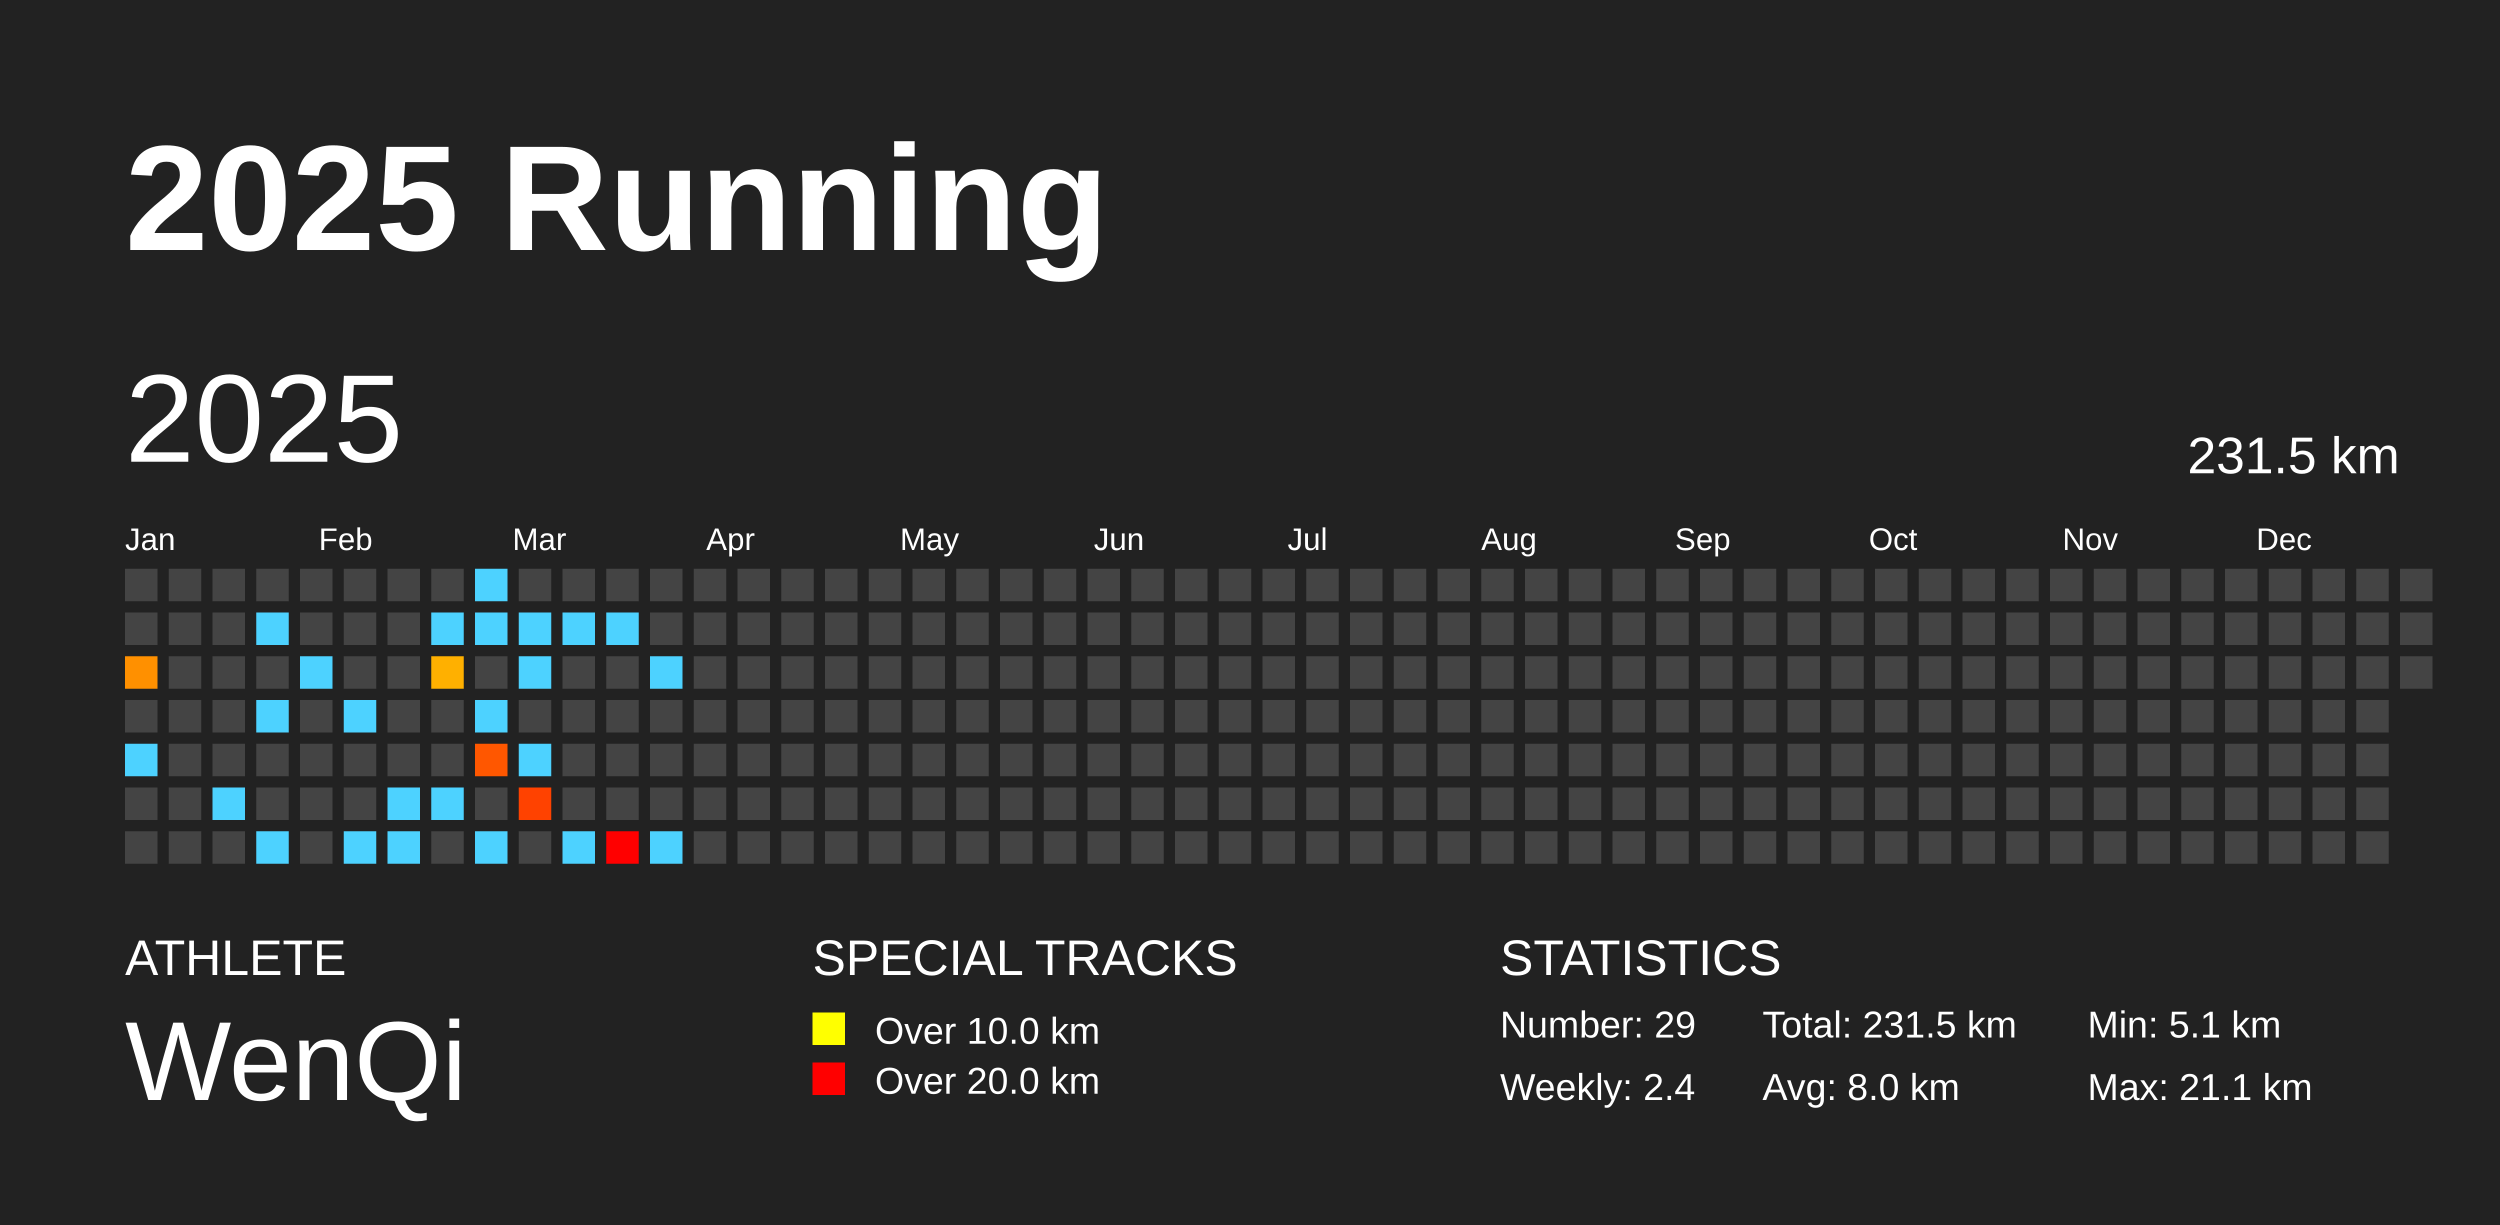
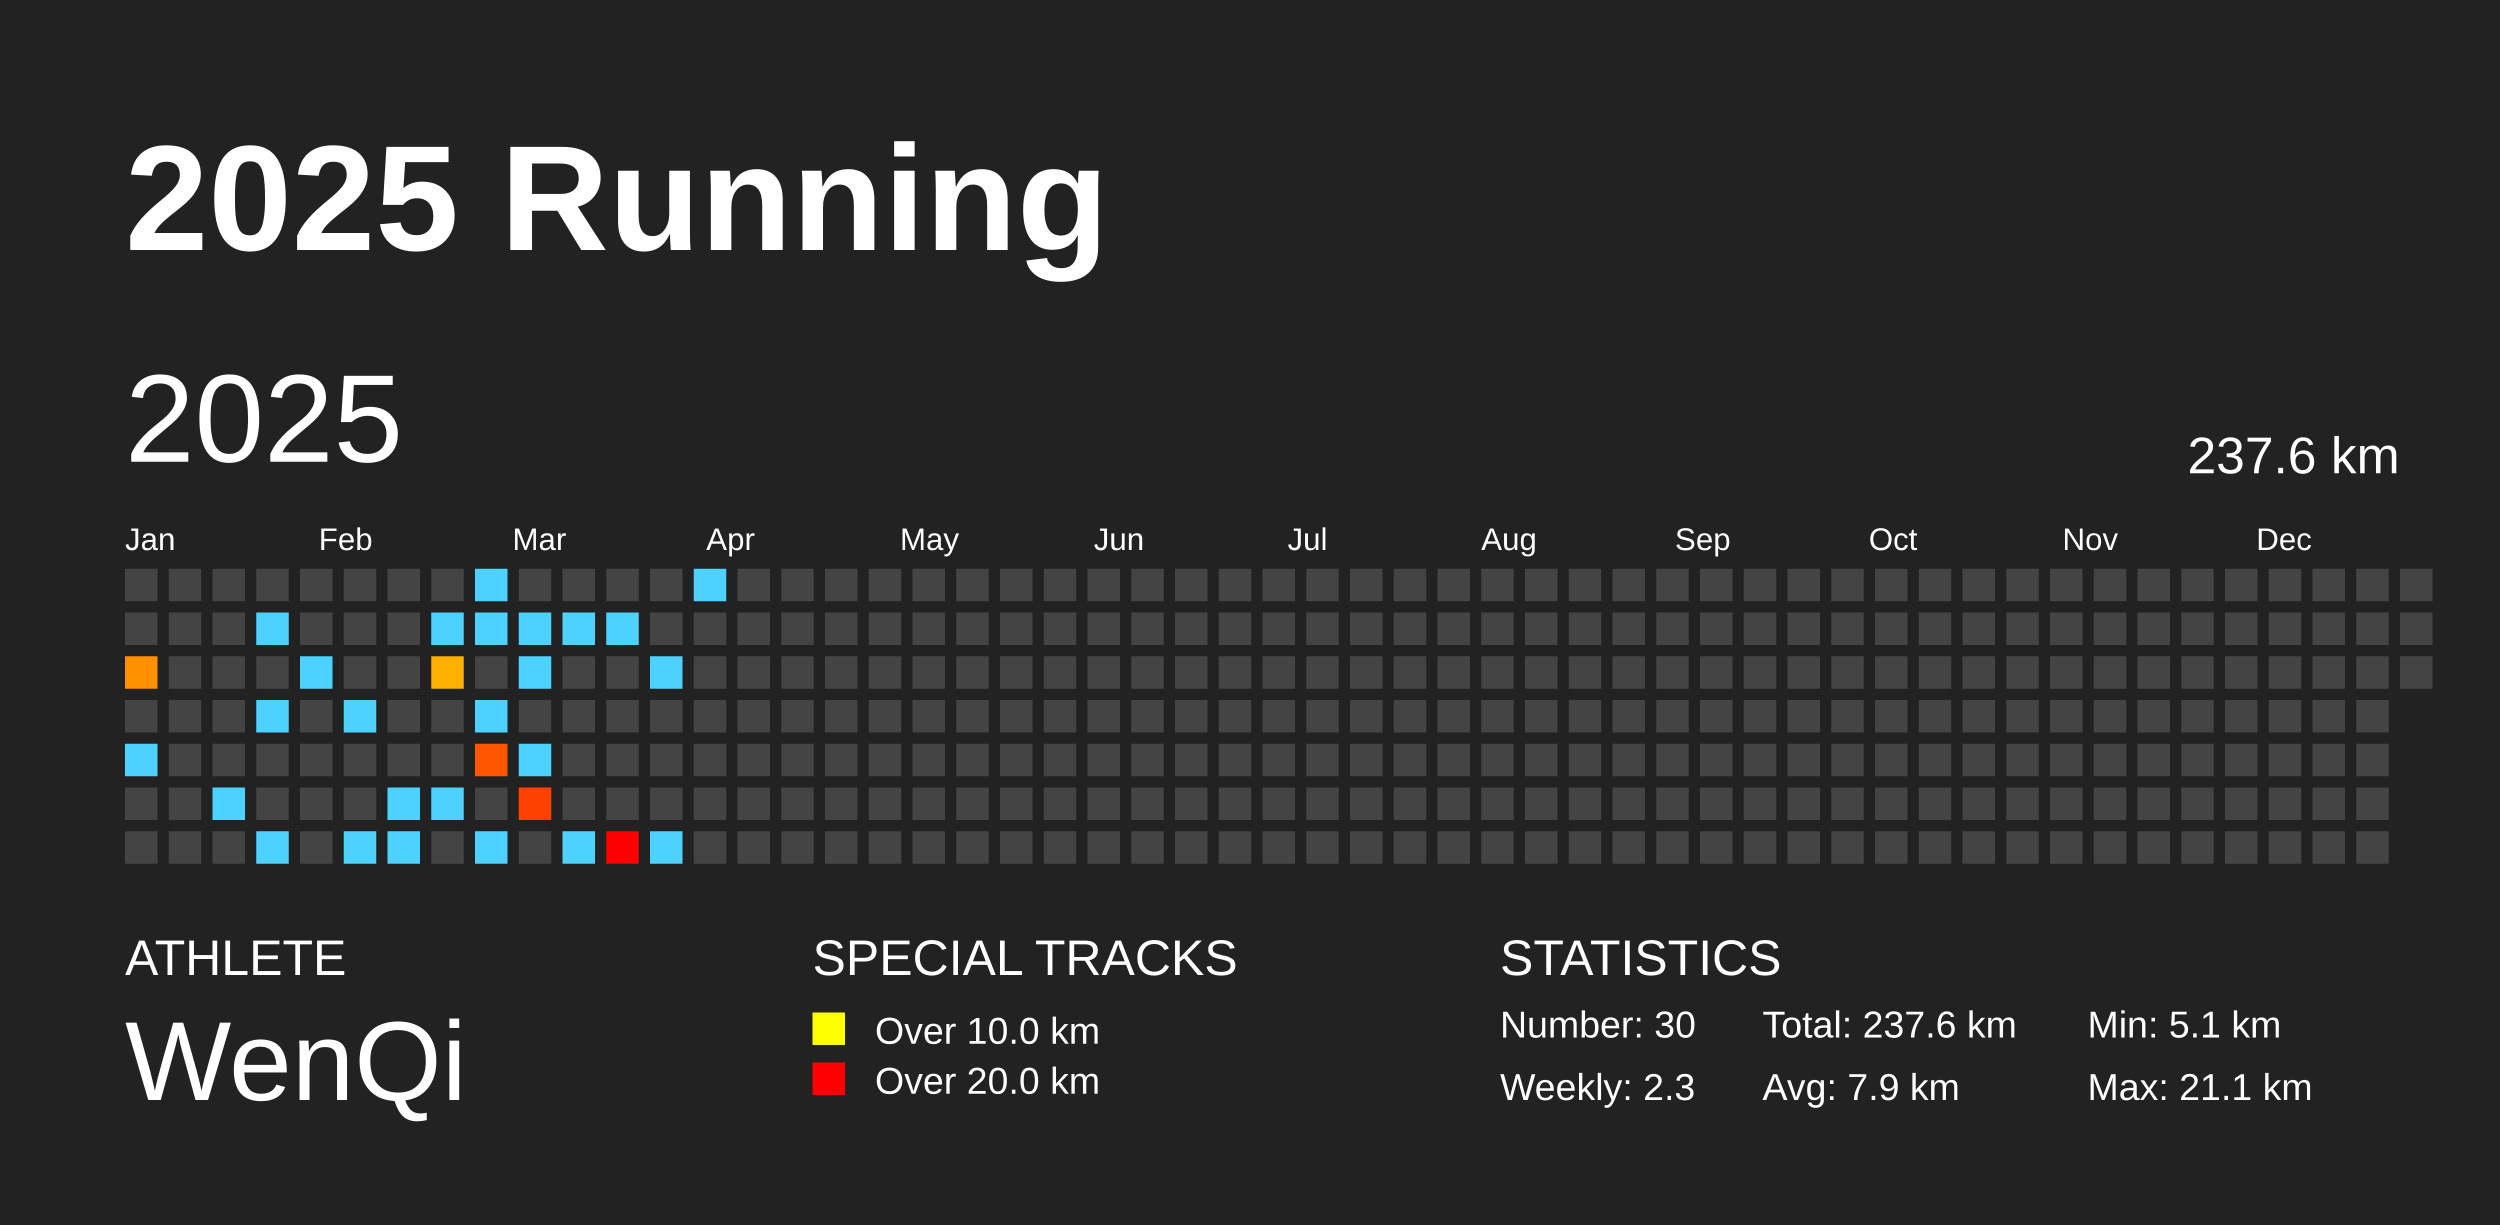
<svg xmlns="http://www.w3.org/2000/svg" baseProfile="full" height="98mm" version="1.1" viewBox="0,0,200,98" width="200mm">
  <defs />
  <rect fill="#222222" height="98" width="200" x="0" y="0" />
  <text fill="#FFFFFF" style="font-size:12px; font-family:Arial; font-weight:bold;" x="10" y="20">2025 Running</text>
  <text fill="#FFFFFF" style="font-size:4px; font-family:Arial" x="10" y="78">ATHLETE</text>
  <text fill="#FFFFFF" style="font-size:9px; font-family:Arial" x="10" y="88">WenQi</text>
  <text fill="#FFFFFF" style="font-size:4px; font-family:Arial" x="65" y="78">SPECIAL TRACKS</text>
  <rect fill="yellow" height="2.6" width="2.6" x="65" y="81" />
  <text fill="#FFFFFF" style="font-size:3px; font-family:Arial" x="70" y="83.5">Over 10.0 km</text>
  <rect fill="red" height="2.6" width="2.6" x="65" y="85" />
  <text fill="#FFFFFF" style="font-size:3px; font-family:Arial" x="70" y="87.5">Over 20.0 km</text>
  <text fill="#FFFFFF" style="font-size:4px; font-family:Arial" x="120" y="78">STATISTICS</text>
-   <text fill="#FFFFFF" style="font-size:3px; font-family:Arial" x="120" y="83">Number: 29</text>
-   <text fill="#FFFFFF" style="font-size:3px; font-family:Arial" x="120" y="88">Weekly: 2.4</text>
-   <text fill="#FFFFFF" style="font-size:3px; font-family:Arial" x="141" y="83">Total: 231.5 km</text>
-   <text fill="#FFFFFF" style="font-size:3px; font-family:Arial" x="141" y="88">Avg: 8.0 km</text>
+   <text fill="#FFFFFF" style="font-size:3px; font-family:Arial" x="120" y="83">Number: 30</text>
+   <text fill="#FFFFFF" style="font-size:3px; font-family:Arial" x="120" y="88">Weekly: 2.3</text>
+   <text fill="#FFFFFF" style="font-size:3px; font-family:Arial" x="141" y="83">Total: 237.6 km</text>
+   <text fill="#FFFFFF" style="font-size:3px; font-family:Arial" x="141" y="88">Avg: 7.9 km</text>
  <text fill="#FFFFFF" style="font-size:3px; font-family:Arial" x="167" y="83">Min: 5.1 km</text>
  <text fill="#FFFFFF" style="font-size:3px; font-family:Arial" x="167" y="88">Max: 21.1 km</text>
  <text dominant-baseline="hanging" fill="#FFFFFF" style="font-size:10.0px; font-family:Arial;" x="10" y="30">2025</text>
-   <text dominant-baseline="hanging" fill="#FFFFFF" style="font-size:4.125px; font-family:Arial;" x="175" y="35">231.5 km</text>
+   <text dominant-baseline="hanging" fill="#FFFFFF" style="font-size:4.125px; font-family:Arial;" x="175" y="35">237.6 km</text>
  <text fill="#FFFFFF" style="font-size:2.5px; font-family:Arial" x="10.0" y="44">Jan</text>
  <text fill="#FFFFFF" style="font-size:2.5px; font-family:Arial" x="25.5" y="44">Feb</text>
  <text fill="#FFFFFF" style="font-size:2.5px; font-family:Arial" x="41.0" y="44">Mar</text>
  <text fill="#FFFFFF" style="font-size:2.5px; font-family:Arial" x="56.5" y="44">Apr</text>
  <text fill="#FFFFFF" style="font-size:2.5px; font-family:Arial" x="72.0" y="44">May</text>
  <text fill="#FFFFFF" style="font-size:2.5px; font-family:Arial" x="87.5" y="44">Jun</text>
  <text fill="#FFFFFF" style="font-size:2.5px; font-family:Arial" x="103.0" y="44">Jul</text>
  <text fill="#FFFFFF" style="font-size:2.5px; font-family:Arial" x="118.5" y="44">Aug</text>
  <text fill="#FFFFFF" style="font-size:2.5px; font-family:Arial" x="134.0" y="44">Sep</text>
  <text fill="#FFFFFF" style="font-size:2.5px; font-family:Arial" x="149.5" y="44">Oct</text>
  <text fill="#FFFFFF" style="font-size:2.5px; font-family:Arial" x="165.0" y="44">Nov</text>
  <text fill="#FFFFFF" style="font-size:2.5px; font-family:Arial" x="180.5" y="44">Dec</text>
  <rect fill="#444444" height="2.6" width="2.6" x="10.0" y="45.5" />
  <rect fill="#444444" height="2.6" width="2.6" x="10.0" y="49.0" />
  <rect fill="#ff9000" height="2.6" width="2.6" x="10.0" y="52.5" />
  <rect fill="#444444" height="2.6" width="2.6" x="10.0" y="56.0" />
  <rect fill="#4dd2ff" height="2.6" width="2.6" x="10.0" y="59.5" />
  <rect fill="#444444" height="2.6" width="2.6" x="10.0" y="63.0" />
  <rect fill="#444444" height="2.6" width="2.6" x="10.0" y="66.5" />
  <rect fill="#444444" height="2.6" width="2.6" x="13.5" y="45.5" />
  <rect fill="#444444" height="2.6" width="2.6" x="13.5" y="49.0" />
  <rect fill="#444444" height="2.6" width="2.6" x="13.5" y="52.5" />
  <rect fill="#444444" height="2.6" width="2.6" x="13.5" y="56.0" />
  <rect fill="#444444" height="2.6" width="2.6" x="13.5" y="59.5" />
  <rect fill="#444444" height="2.6" width="2.6" x="13.5" y="63.0" />
  <rect fill="#444444" height="2.6" width="2.6" x="13.5" y="66.5" />
  <rect fill="#444444" height="2.6" width="2.6" x="17.0" y="45.5" />
  <rect fill="#444444" height="2.6" width="2.6" x="17.0" y="49.0" />
  <rect fill="#444444" height="2.6" width="2.6" x="17.0" y="52.5" />
  <rect fill="#444444" height="2.6" width="2.6" x="17.0" y="56.0" />
  <rect fill="#444444" height="2.6" width="2.6" x="17.0" y="59.5" />
  <rect fill="#4dd2ff" height="2.6" width="2.6" x="17.0" y="63.0" />
  <rect fill="#444444" height="2.6" width="2.6" x="17.0" y="66.5" />
  <rect fill="#444444" height="2.6" width="2.6" x="20.5" y="45.5" />
  <rect fill="#4dd2ff" height="2.6" width="2.6" x="20.5" y="49.0" />
  <rect fill="#444444" height="2.6" width="2.6" x="20.5" y="52.5" />
  <rect fill="#4dd2ff" height="2.6" width="2.6" x="20.5" y="56.0" />
  <rect fill="#444444" height="2.6" width="2.6" x="20.5" y="59.5" />
  <rect fill="#444444" height="2.6" width="2.6" x="20.5" y="63.0" />
  <rect fill="#4dd2ff" height="2.6" width="2.6" x="20.5" y="66.5" />
  <rect fill="#444444" height="2.6" width="2.6" x="24.0" y="45.5" />
  <rect fill="#444444" height="2.6" width="2.6" x="24.0" y="49.0" />
  <rect fill="#4dd2ff" height="2.6" width="2.6" x="24.0" y="52.5" />
  <rect fill="#444444" height="2.6" width="2.6" x="24.0" y="56.0" />
  <rect fill="#444444" height="2.6" width="2.6" x="24.0" y="59.5" />
  <rect fill="#444444" height="2.6" width="2.6" x="24.0" y="63.0" />
  <rect fill="#444444" height="2.6" width="2.6" x="24.0" y="66.5" />
  <rect fill="#444444" height="2.6" width="2.6" x="27.5" y="45.5" />
  <rect fill="#444444" height="2.6" width="2.6" x="27.5" y="49.0" />
  <rect fill="#444444" height="2.6" width="2.6" x="27.5" y="52.5" />
  <rect fill="#4dd2ff" height="2.6" width="2.6" x="27.5" y="56.0" />
  <rect fill="#444444" height="2.6" width="2.6" x="27.5" y="59.5" />
  <rect fill="#444444" height="2.6" width="2.6" x="27.5" y="63.0" />
  <rect fill="#4dd2ff" height="2.6" width="2.6" x="27.5" y="66.5" />
  <rect fill="#444444" height="2.6" width="2.6" x="31.0" y="45.5" />
  <rect fill="#444444" height="2.6" width="2.6" x="31.0" y="49.0" />
  <rect fill="#444444" height="2.6" width="2.6" x="31.0" y="52.5" />
  <rect fill="#444444" height="2.6" width="2.6" x="31.0" y="56.0" />
  <rect fill="#444444" height="2.6" width="2.6" x="31.0" y="59.5" />
  <rect fill="#4dd2ff" height="2.6" width="2.6" x="31.0" y="63.0" />
  <rect fill="#4dd2ff" height="2.6" width="2.6" x="31.0" y="66.5" />
  <rect fill="#444444" height="2.6" width="2.6" x="34.5" y="45.5" />
  <rect fill="#4dd2ff" height="2.6" width="2.6" x="34.5" y="49.0" />
  <rect fill="#ffb000" height="2.6" width="2.6" x="34.5" y="52.5" />
  <rect fill="#444444" height="2.6" width="2.6" x="34.5" y="56.0" />
  <rect fill="#444444" height="2.6" width="2.6" x="34.5" y="59.5" />
  <rect fill="#4dd2ff" height="2.6" width="2.6" x="34.5" y="63.0" />
  <rect fill="#444444" height="2.6" width="2.6" x="34.5" y="66.5" />
  <rect fill="#4dd2ff" height="2.6" width="2.6" x="38.0" y="45.5" />
  <rect fill="#4dd2ff" height="2.6" width="2.6" x="38.0" y="49.0" />
  <rect fill="#444444" height="2.6" width="2.6" x="38.0" y="52.5" />
  <rect fill="#4dd2ff" height="2.6" width="2.6" x="38.0" y="56.0" />
  <rect fill="#ff5700" height="2.6" width="2.6" x="38.0" y="59.5" />
  <rect fill="#444444" height="2.6" width="2.6" x="38.0" y="63.0" />
  <rect fill="#4dd2ff" height="2.6" width="2.6" x="38.0" y="66.5" />
  <rect fill="#444444" height="2.6" width="2.6" x="41.5" y="45.5" />
  <rect fill="#4dd2ff" height="2.6" width="2.6" x="41.5" y="49.0" />
  <rect fill="#4dd2ff" height="2.6" width="2.6" x="41.5" y="52.5" />
  <rect fill="#444444" height="2.6" width="2.6" x="41.5" y="56.0" />
  <rect fill="#4dd2ff" height="2.6" width="2.6" x="41.5" y="59.5" />
  <rect fill="#ff4200" height="2.6" width="2.6" x="41.5" y="63.0" />
  <rect fill="#444444" height="2.6" width="2.6" x="41.5" y="66.5" />
  <rect fill="#444444" height="2.6" width="2.6" x="45.0" y="45.5" />
  <rect fill="#4dd2ff" height="2.6" width="2.6" x="45.0" y="49.0" />
  <rect fill="#444444" height="2.6" width="2.6" x="45.0" y="52.5" />
  <rect fill="#444444" height="2.6" width="2.6" x="45.0" y="56.0" />
  <rect fill="#444444" height="2.6" width="2.6" x="45.0" y="59.5" />
  <rect fill="#444444" height="2.6" width="2.6" x="45.0" y="63.0" />
  <rect fill="#4dd2ff" height="2.6" width="2.6" x="45.0" y="66.5" />
  <rect fill="#444444" height="2.6" width="2.6" x="48.5" y="45.5" />
  <rect fill="#4dd2ff" height="2.6" width="2.6" x="48.5" y="49.0" />
  <rect fill="#444444" height="2.6" width="2.6" x="48.5" y="52.5" />
  <rect fill="#444444" height="2.6" width="2.6" x="48.5" y="56.0" />
  <rect fill="#444444" height="2.6" width="2.6" x="48.5" y="59.5" />
  <rect fill="#444444" height="2.6" width="2.6" x="48.5" y="63.0" />
  <rect fill="red" height="2.6" width="2.6" x="48.5" y="66.5" />
  <rect fill="#444444" height="2.6" width="2.6" x="52.0" y="45.5" />
  <rect fill="#444444" height="2.6" width="2.6" x="52.0" y="49.0" />
  <rect fill="#4dd2ff" height="2.6" width="2.6" x="52.0" y="52.5" />
  <rect fill="#444444" height="2.6" width="2.6" x="52.0" y="56.0" />
  <rect fill="#444444" height="2.6" width="2.6" x="52.0" y="59.5" />
  <rect fill="#444444" height="2.6" width="2.6" x="52.0" y="63.0" />
  <rect fill="#4dd2ff" height="2.6" width="2.6" x="52.0" y="66.5" />
-   <rect fill="#444444" height="2.6" width="2.6" x="55.5" y="45.5" />
+   <rect fill="#4dd2ff" height="2.6" width="2.6" x="55.5" y="45.5" />
  <rect fill="#444444" height="2.6" width="2.6" x="55.5" y="49.0" />
  <rect fill="#444444" height="2.6" width="2.6" x="55.5" y="52.5" />
  <rect fill="#444444" height="2.6" width="2.6" x="55.5" y="56.0" />
  <rect fill="#444444" height="2.6" width="2.6" x="55.5" y="59.5" />
  <rect fill="#444444" height="2.6" width="2.6" x="55.5" y="63.0" />
  <rect fill="#444444" height="2.6" width="2.6" x="55.5" y="66.5" />
  <rect fill="#444444" height="2.6" width="2.6" x="59.0" y="45.5" />
  <rect fill="#444444" height="2.6" width="2.6" x="59.0" y="49.0" />
  <rect fill="#444444" height="2.6" width="2.6" x="59.0" y="52.5" />
  <rect fill="#444444" height="2.6" width="2.6" x="59.0" y="56.0" />
  <rect fill="#444444" height="2.6" width="2.6" x="59.0" y="59.5" />
  <rect fill="#444444" height="2.6" width="2.6" x="59.0" y="63.0" />
  <rect fill="#444444" height="2.6" width="2.6" x="59.0" y="66.5" />
  <rect fill="#444444" height="2.6" width="2.6" x="62.5" y="45.5" />
  <rect fill="#444444" height="2.6" width="2.6" x="62.5" y="49.0" />
  <rect fill="#444444" height="2.6" width="2.6" x="62.5" y="52.5" />
  <rect fill="#444444" height="2.6" width="2.6" x="62.5" y="56.0" />
  <rect fill="#444444" height="2.6" width="2.6" x="62.5" y="59.5" />
  <rect fill="#444444" height="2.6" width="2.6" x="62.5" y="63.0" />
  <rect fill="#444444" height="2.6" width="2.6" x="62.5" y="66.5" />
  <rect fill="#444444" height="2.6" width="2.6" x="66.0" y="45.5" />
  <rect fill="#444444" height="2.6" width="2.6" x="66.0" y="49.0" />
  <rect fill="#444444" height="2.6" width="2.6" x="66.0" y="52.5" />
  <rect fill="#444444" height="2.6" width="2.6" x="66.0" y="56.0" />
  <rect fill="#444444" height="2.6" width="2.6" x="66.0" y="59.5" />
  <rect fill="#444444" height="2.6" width="2.6" x="66.0" y="63.0" />
  <rect fill="#444444" height="2.6" width="2.6" x="66.0" y="66.5" />
  <rect fill="#444444" height="2.6" width="2.6" x="69.5" y="45.5" />
  <rect fill="#444444" height="2.6" width="2.6" x="69.5" y="49.0" />
  <rect fill="#444444" height="2.6" width="2.6" x="69.5" y="52.5" />
  <rect fill="#444444" height="2.6" width="2.6" x="69.5" y="56.0" />
  <rect fill="#444444" height="2.6" width="2.6" x="69.5" y="59.5" />
  <rect fill="#444444" height="2.6" width="2.6" x="69.5" y="63.0" />
  <rect fill="#444444" height="2.6" width="2.6" x="69.5" y="66.5" />
  <rect fill="#444444" height="2.6" width="2.6" x="73.0" y="45.5" />
  <rect fill="#444444" height="2.6" width="2.6" x="73.0" y="49.0" />
  <rect fill="#444444" height="2.6" width="2.6" x="73.0" y="52.5" />
  <rect fill="#444444" height="2.6" width="2.6" x="73.0" y="56.0" />
  <rect fill="#444444" height="2.6" width="2.6" x="73.0" y="59.5" />
  <rect fill="#444444" height="2.6" width="2.6" x="73.0" y="63.0" />
  <rect fill="#444444" height="2.6" width="2.6" x="73.0" y="66.5" />
  <rect fill="#444444" height="2.6" width="2.6" x="76.5" y="45.5" />
  <rect fill="#444444" height="2.6" width="2.6" x="76.5" y="49.0" />
  <rect fill="#444444" height="2.6" width="2.6" x="76.5" y="52.5" />
  <rect fill="#444444" height="2.6" width="2.6" x="76.5" y="56.0" />
  <rect fill="#444444" height="2.6" width="2.6" x="76.5" y="59.5" />
  <rect fill="#444444" height="2.6" width="2.6" x="76.5" y="63.0" />
  <rect fill="#444444" height="2.6" width="2.6" x="76.5" y="66.5" />
  <rect fill="#444444" height="2.6" width="2.6" x="80.0" y="45.5" />
  <rect fill="#444444" height="2.6" width="2.6" x="80.0" y="49.0" />
  <rect fill="#444444" height="2.6" width="2.6" x="80.0" y="52.5" />
  <rect fill="#444444" height="2.6" width="2.6" x="80.0" y="56.0" />
  <rect fill="#444444" height="2.6" width="2.6" x="80.0" y="59.5" />
  <rect fill="#444444" height="2.6" width="2.6" x="80.0" y="63.0" />
  <rect fill="#444444" height="2.6" width="2.6" x="80.0" y="66.5" />
  <rect fill="#444444" height="2.6" width="2.6" x="83.5" y="45.5" />
  <rect fill="#444444" height="2.6" width="2.6" x="83.5" y="49.0" />
  <rect fill="#444444" height="2.6" width="2.6" x="83.5" y="52.5" />
  <rect fill="#444444" height="2.6" width="2.6" x="83.5" y="56.0" />
  <rect fill="#444444" height="2.6" width="2.6" x="83.5" y="59.5" />
  <rect fill="#444444" height="2.6" width="2.6" x="83.5" y="63.0" />
  <rect fill="#444444" height="2.6" width="2.6" x="83.5" y="66.5" />
  <rect fill="#444444" height="2.6" width="2.6" x="87.0" y="45.5" />
  <rect fill="#444444" height="2.6" width="2.6" x="87.0" y="49.0" />
  <rect fill="#444444" height="2.6" width="2.6" x="87.0" y="52.5" />
  <rect fill="#444444" height="2.6" width="2.6" x="87.0" y="56.0" />
  <rect fill="#444444" height="2.6" width="2.6" x="87.0" y="59.5" />
  <rect fill="#444444" height="2.6" width="2.6" x="87.0" y="63.0" />
  <rect fill="#444444" height="2.6" width="2.6" x="87.0" y="66.5" />
  <rect fill="#444444" height="2.6" width="2.6" x="90.5" y="45.5" />
  <rect fill="#444444" height="2.6" width="2.6" x="90.5" y="49.0" />
  <rect fill="#444444" height="2.6" width="2.6" x="90.5" y="52.5" />
  <rect fill="#444444" height="2.6" width="2.6" x="90.5" y="56.0" />
  <rect fill="#444444" height="2.6" width="2.6" x="90.5" y="59.5" />
  <rect fill="#444444" height="2.6" width="2.6" x="90.5" y="63.0" />
  <rect fill="#444444" height="2.6" width="2.6" x="90.5" y="66.5" />
  <rect fill="#444444" height="2.6" width="2.6" x="94.0" y="45.5" />
  <rect fill="#444444" height="2.6" width="2.6" x="94.0" y="49.0" />
  <rect fill="#444444" height="2.6" width="2.6" x="94.0" y="52.5" />
  <rect fill="#444444" height="2.6" width="2.6" x="94.0" y="56.0" />
  <rect fill="#444444" height="2.6" width="2.6" x="94.0" y="59.5" />
  <rect fill="#444444" height="2.6" width="2.6" x="94.0" y="63.0" />
  <rect fill="#444444" height="2.6" width="2.6" x="94.0" y="66.5" />
  <rect fill="#444444" height="2.6" width="2.6" x="97.5" y="45.5" />
  <rect fill="#444444" height="2.6" width="2.6" x="97.5" y="49.0" />
  <rect fill="#444444" height="2.6" width="2.6" x="97.5" y="52.5" />
  <rect fill="#444444" height="2.6" width="2.6" x="97.5" y="56.0" />
  <rect fill="#444444" height="2.6" width="2.6" x="97.5" y="59.5" />
  <rect fill="#444444" height="2.6" width="2.6" x="97.5" y="63.0" />
  <rect fill="#444444" height="2.6" width="2.6" x="97.5" y="66.5" />
  <rect fill="#444444" height="2.6" width="2.6" x="101.0" y="45.5" />
  <rect fill="#444444" height="2.6" width="2.6" x="101.0" y="49.0" />
  <rect fill="#444444" height="2.6" width="2.6" x="101.0" y="52.5" />
  <rect fill="#444444" height="2.6" width="2.6" x="101.0" y="56.0" />
  <rect fill="#444444" height="2.6" width="2.6" x="101.0" y="59.5" />
  <rect fill="#444444" height="2.6" width="2.6" x="101.0" y="63.0" />
  <rect fill="#444444" height="2.6" width="2.6" x="101.0" y="66.5" />
  <rect fill="#444444" height="2.6" width="2.6" x="104.5" y="45.5" />
  <rect fill="#444444" height="2.6" width="2.6" x="104.5" y="49.0" />
  <rect fill="#444444" height="2.6" width="2.6" x="104.5" y="52.5" />
  <rect fill="#444444" height="2.6" width="2.6" x="104.5" y="56.0" />
  <rect fill="#444444" height="2.6" width="2.6" x="104.5" y="59.5" />
  <rect fill="#444444" height="2.6" width="2.6" x="104.5" y="63.0" />
  <rect fill="#444444" height="2.6" width="2.6" x="104.5" y="66.5" />
  <rect fill="#444444" height="2.6" width="2.6" x="108.0" y="45.5" />
  <rect fill="#444444" height="2.6" width="2.6" x="108.0" y="49.0" />
  <rect fill="#444444" height="2.6" width="2.6" x="108.0" y="52.5" />
  <rect fill="#444444" height="2.6" width="2.6" x="108.0" y="56.0" />
  <rect fill="#444444" height="2.6" width="2.6" x="108.0" y="59.5" />
  <rect fill="#444444" height="2.6" width="2.6" x="108.0" y="63.0" />
  <rect fill="#444444" height="2.6" width="2.6" x="108.0" y="66.5" />
  <rect fill="#444444" height="2.6" width="2.6" x="111.5" y="45.5" />
  <rect fill="#444444" height="2.6" width="2.6" x="111.5" y="49.0" />
  <rect fill="#444444" height="2.6" width="2.6" x="111.5" y="52.5" />
  <rect fill="#444444" height="2.6" width="2.6" x="111.5" y="56.0" />
  <rect fill="#444444" height="2.6" width="2.6" x="111.5" y="59.5" />
  <rect fill="#444444" height="2.6" width="2.6" x="111.5" y="63.0" />
  <rect fill="#444444" height="2.6" width="2.6" x="111.5" y="66.5" />
  <rect fill="#444444" height="2.6" width="2.6" x="115.0" y="45.5" />
  <rect fill="#444444" height="2.6" width="2.6" x="115.0" y="49.0" />
  <rect fill="#444444" height="2.6" width="2.6" x="115.0" y="52.5" />
  <rect fill="#444444" height="2.6" width="2.6" x="115.0" y="56.0" />
  <rect fill="#444444" height="2.6" width="2.6" x="115.0" y="59.5" />
  <rect fill="#444444" height="2.6" width="2.6" x="115.0" y="63.0" />
  <rect fill="#444444" height="2.6" width="2.6" x="115.0" y="66.5" />
  <rect fill="#444444" height="2.6" width="2.6" x="118.5" y="45.5" />
  <rect fill="#444444" height="2.6" width="2.6" x="118.5" y="49.0" />
  <rect fill="#444444" height="2.6" width="2.6" x="118.5" y="52.5" />
  <rect fill="#444444" height="2.6" width="2.6" x="118.5" y="56.0" />
  <rect fill="#444444" height="2.6" width="2.6" x="118.5" y="59.5" />
  <rect fill="#444444" height="2.6" width="2.6" x="118.5" y="63.0" />
  <rect fill="#444444" height="2.6" width="2.6" x="118.5" y="66.5" />
  <rect fill="#444444" height="2.6" width="2.6" x="122.0" y="45.5" />
  <rect fill="#444444" height="2.6" width="2.6" x="122.0" y="49.0" />
  <rect fill="#444444" height="2.6" width="2.6" x="122.0" y="52.5" />
  <rect fill="#444444" height="2.6" width="2.6" x="122.0" y="56.0" />
  <rect fill="#444444" height="2.6" width="2.6" x="122.0" y="59.5" />
  <rect fill="#444444" height="2.6" width="2.6" x="122.0" y="63.0" />
  <rect fill="#444444" height="2.6" width="2.6" x="122.0" y="66.5" />
  <rect fill="#444444" height="2.6" width="2.6" x="125.5" y="45.5" />
  <rect fill="#444444" height="2.6" width="2.6" x="125.5" y="49.0" />
  <rect fill="#444444" height="2.6" width="2.6" x="125.5" y="52.5" />
  <rect fill="#444444" height="2.6" width="2.6" x="125.5" y="56.0" />
  <rect fill="#444444" height="2.6" width="2.6" x="125.5" y="59.5" />
  <rect fill="#444444" height="2.6" width="2.6" x="125.5" y="63.0" />
  <rect fill="#444444" height="2.6" width="2.6" x="125.5" y="66.5" />
  <rect fill="#444444" height="2.6" width="2.6" x="129.0" y="45.5" />
  <rect fill="#444444" height="2.6" width="2.6" x="129.0" y="49.0" />
  <rect fill="#444444" height="2.6" width="2.6" x="129.0" y="52.5" />
  <rect fill="#444444" height="2.6" width="2.6" x="129.0" y="56.0" />
  <rect fill="#444444" height="2.6" width="2.6" x="129.0" y="59.5" />
  <rect fill="#444444" height="2.6" width="2.6" x="129.0" y="63.0" />
  <rect fill="#444444" height="2.6" width="2.6" x="129.0" y="66.5" />
  <rect fill="#444444" height="2.6" width="2.6" x="132.5" y="45.5" />
  <rect fill="#444444" height="2.6" width="2.6" x="132.5" y="49.0" />
  <rect fill="#444444" height="2.6" width="2.6" x="132.5" y="52.5" />
  <rect fill="#444444" height="2.6" width="2.6" x="132.5" y="56.0" />
  <rect fill="#444444" height="2.6" width="2.6" x="132.5" y="59.5" />
  <rect fill="#444444" height="2.6" width="2.6" x="132.5" y="63.0" />
  <rect fill="#444444" height="2.6" width="2.6" x="132.5" y="66.5" />
  <rect fill="#444444" height="2.6" width="2.6" x="136.0" y="45.5" />
  <rect fill="#444444" height="2.6" width="2.6" x="136.0" y="49.0" />
  <rect fill="#444444" height="2.6" width="2.6" x="136.0" y="52.5" />
  <rect fill="#444444" height="2.6" width="2.6" x="136.0" y="56.0" />
  <rect fill="#444444" height="2.6" width="2.6" x="136.0" y="59.5" />
  <rect fill="#444444" height="2.6" width="2.6" x="136.0" y="63.0" />
  <rect fill="#444444" height="2.6" width="2.6" x="136.0" y="66.5" />
  <rect fill="#444444" height="2.6" width="2.6" x="139.5" y="45.5" />
  <rect fill="#444444" height="2.6" width="2.6" x="139.5" y="49.0" />
  <rect fill="#444444" height="2.6" width="2.6" x="139.5" y="52.5" />
  <rect fill="#444444" height="2.6" width="2.6" x="139.5" y="56.0" />
  <rect fill="#444444" height="2.6" width="2.6" x="139.5" y="59.5" />
  <rect fill="#444444" height="2.6" width="2.6" x="139.5" y="63.0" />
  <rect fill="#444444" height="2.6" width="2.6" x="139.5" y="66.5" />
  <rect fill="#444444" height="2.6" width="2.6" x="143.0" y="45.5" />
  <rect fill="#444444" height="2.6" width="2.6" x="143.0" y="49.0" />
  <rect fill="#444444" height="2.6" width="2.6" x="143.0" y="52.5" />
  <rect fill="#444444" height="2.6" width="2.6" x="143.0" y="56.0" />
  <rect fill="#444444" height="2.6" width="2.6" x="143.0" y="59.5" />
  <rect fill="#444444" height="2.6" width="2.6" x="143.0" y="63.0" />
  <rect fill="#444444" height="2.6" width="2.6" x="143.0" y="66.5" />
  <rect fill="#444444" height="2.6" width="2.6" x="146.5" y="45.5" />
  <rect fill="#444444" height="2.6" width="2.6" x="146.5" y="49.0" />
  <rect fill="#444444" height="2.6" width="2.6" x="146.5" y="52.5" />
  <rect fill="#444444" height="2.6" width="2.6" x="146.5" y="56.0" />
  <rect fill="#444444" height="2.6" width="2.6" x="146.5" y="59.5" />
  <rect fill="#444444" height="2.6" width="2.6" x="146.5" y="63.0" />
  <rect fill="#444444" height="2.6" width="2.6" x="146.5" y="66.5" />
  <rect fill="#444444" height="2.6" width="2.6" x="150.0" y="45.5" />
  <rect fill="#444444" height="2.6" width="2.6" x="150.0" y="49.0" />
  <rect fill="#444444" height="2.6" width="2.6" x="150.0" y="52.5" />
  <rect fill="#444444" height="2.6" width="2.6" x="150.0" y="56.0" />
  <rect fill="#444444" height="2.6" width="2.6" x="150.0" y="59.5" />
  <rect fill="#444444" height="2.6" width="2.6" x="150.0" y="63.0" />
  <rect fill="#444444" height="2.6" width="2.6" x="150.0" y="66.5" />
  <rect fill="#444444" height="2.6" width="2.6" x="153.5" y="45.5" />
  <rect fill="#444444" height="2.6" width="2.6" x="153.5" y="49.0" />
  <rect fill="#444444" height="2.6" width="2.6" x="153.5" y="52.5" />
  <rect fill="#444444" height="2.6" width="2.6" x="153.5" y="56.0" />
  <rect fill="#444444" height="2.6" width="2.6" x="153.5" y="59.5" />
  <rect fill="#444444" height="2.6" width="2.6" x="153.5" y="63.0" />
  <rect fill="#444444" height="2.6" width="2.6" x="153.5" y="66.5" />
  <rect fill="#444444" height="2.6" width="2.6" x="157.0" y="45.5" />
  <rect fill="#444444" height="2.6" width="2.6" x="157.0" y="49.0" />
  <rect fill="#444444" height="2.6" width="2.6" x="157.0" y="52.5" />
  <rect fill="#444444" height="2.6" width="2.6" x="157.0" y="56.0" />
  <rect fill="#444444" height="2.6" width="2.6" x="157.0" y="59.5" />
  <rect fill="#444444" height="2.6" width="2.6" x="157.0" y="63.0" />
  <rect fill="#444444" height="2.6" width="2.6" x="157.0" y="66.5" />
  <rect fill="#444444" height="2.6" width="2.6" x="160.5" y="45.5" />
  <rect fill="#444444" height="2.6" width="2.6" x="160.5" y="49.0" />
  <rect fill="#444444" height="2.6" width="2.6" x="160.5" y="52.5" />
  <rect fill="#444444" height="2.6" width="2.6" x="160.5" y="56.0" />
  <rect fill="#444444" height="2.6" width="2.6" x="160.5" y="59.5" />
  <rect fill="#444444" height="2.6" width="2.6" x="160.5" y="63.0" />
  <rect fill="#444444" height="2.6" width="2.6" x="160.5" y="66.5" />
  <rect fill="#444444" height="2.6" width="2.6" x="164.0" y="45.5" />
  <rect fill="#444444" height="2.6" width="2.6" x="164.0" y="49.0" />
  <rect fill="#444444" height="2.6" width="2.6" x="164.0" y="52.5" />
  <rect fill="#444444" height="2.6" width="2.6" x="164.0" y="56.0" />
  <rect fill="#444444" height="2.6" width="2.6" x="164.0" y="59.5" />
  <rect fill="#444444" height="2.6" width="2.6" x="164.0" y="63.0" />
  <rect fill="#444444" height="2.6" width="2.6" x="164.0" y="66.5" />
  <rect fill="#444444" height="2.6" width="2.6" x="167.5" y="45.5" />
  <rect fill="#444444" height="2.6" width="2.6" x="167.5" y="49.0" />
  <rect fill="#444444" height="2.6" width="2.6" x="167.5" y="52.5" />
  <rect fill="#444444" height="2.6" width="2.6" x="167.5" y="56.0" />
  <rect fill="#444444" height="2.6" width="2.6" x="167.5" y="59.5" />
  <rect fill="#444444" height="2.6" width="2.6" x="167.5" y="63.0" />
  <rect fill="#444444" height="2.6" width="2.6" x="167.5" y="66.5" />
  <rect fill="#444444" height="2.6" width="2.6" x="171.0" y="45.5" />
  <rect fill="#444444" height="2.6" width="2.6" x="171.0" y="49.0" />
  <rect fill="#444444" height="2.6" width="2.6" x="171.0" y="52.5" />
  <rect fill="#444444" height="2.6" width="2.6" x="171.0" y="56.0" />
  <rect fill="#444444" height="2.6" width="2.6" x="171.0" y="59.5" />
  <rect fill="#444444" height="2.6" width="2.6" x="171.0" y="63.0" />
  <rect fill="#444444" height="2.6" width="2.6" x="171.0" y="66.5" />
  <rect fill="#444444" height="2.6" width="2.6" x="174.5" y="45.5" />
  <rect fill="#444444" height="2.6" width="2.6" x="174.5" y="49.0" />
  <rect fill="#444444" height="2.6" width="2.6" x="174.5" y="52.5" />
  <rect fill="#444444" height="2.6" width="2.6" x="174.5" y="56.0" />
  <rect fill="#444444" height="2.6" width="2.6" x="174.5" y="59.5" />
  <rect fill="#444444" height="2.6" width="2.6" x="174.5" y="63.0" />
  <rect fill="#444444" height="2.6" width="2.6" x="174.5" y="66.5" />
  <rect fill="#444444" height="2.6" width="2.6" x="178.0" y="45.5" />
  <rect fill="#444444" height="2.6" width="2.6" x="178.0" y="49.0" />
  <rect fill="#444444" height="2.6" width="2.6" x="178.0" y="52.5" />
  <rect fill="#444444" height="2.6" width="2.6" x="178.0" y="56.0" />
  <rect fill="#444444" height="2.6" width="2.6" x="178.0" y="59.5" />
  <rect fill="#444444" height="2.6" width="2.6" x="178.0" y="63.0" />
  <rect fill="#444444" height="2.6" width="2.6" x="178.0" y="66.5" />
  <rect fill="#444444" height="2.6" width="2.6" x="181.5" y="45.5" />
  <rect fill="#444444" height="2.6" width="2.6" x="181.5" y="49.0" />
  <rect fill="#444444" height="2.6" width="2.6" x="181.5" y="52.5" />
  <rect fill="#444444" height="2.6" width="2.6" x="181.5" y="56.0" />
  <rect fill="#444444" height="2.6" width="2.6" x="181.5" y="59.5" />
  <rect fill="#444444" height="2.6" width="2.6" x="181.5" y="63.0" />
  <rect fill="#444444" height="2.6" width="2.6" x="181.5" y="66.5" />
  <rect fill="#444444" height="2.6" width="2.6" x="185.0" y="45.5" />
  <rect fill="#444444" height="2.6" width="2.6" x="185.0" y="49.0" />
  <rect fill="#444444" height="2.6" width="2.6" x="185.0" y="52.5" />
  <rect fill="#444444" height="2.6" width="2.6" x="185.0" y="56.0" />
  <rect fill="#444444" height="2.6" width="2.6" x="185.0" y="59.5" />
  <rect fill="#444444" height="2.6" width="2.6" x="185.0" y="63.0" />
  <rect fill="#444444" height="2.6" width="2.6" x="185.0" y="66.5" />
  <rect fill="#444444" height="2.6" width="2.6" x="188.5" y="45.5" />
  <rect fill="#444444" height="2.6" width="2.6" x="188.5" y="49.0" />
  <rect fill="#444444" height="2.6" width="2.6" x="188.5" y="52.5" />
  <rect fill="#444444" height="2.6" width="2.6" x="188.5" y="56.0" />
  <rect fill="#444444" height="2.6" width="2.6" x="188.5" y="59.5" />
  <rect fill="#444444" height="2.6" width="2.6" x="188.5" y="63.0" />
  <rect fill="#444444" height="2.6" width="2.6" x="188.5" y="66.5" />
  <rect fill="#444444" height="2.6" width="2.6" x="192.0" y="45.5" />
  <rect fill="#444444" height="2.6" width="2.6" x="192.0" y="49.0" />
  <rect fill="#444444" height="2.6" width="2.6" x="192.0" y="52.5" />
</svg>
